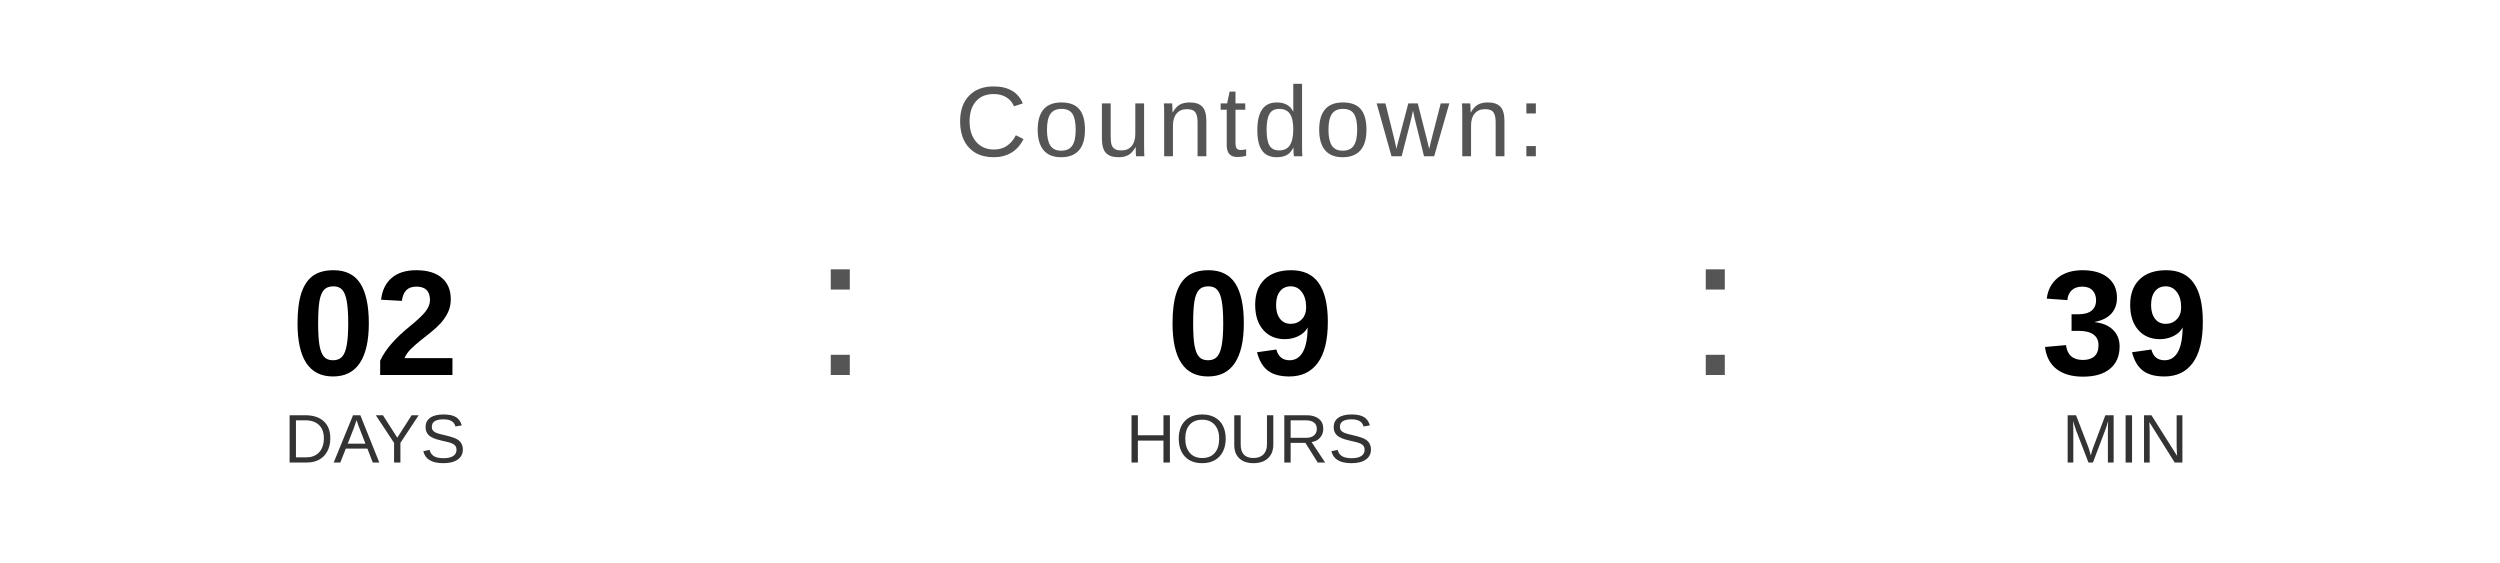
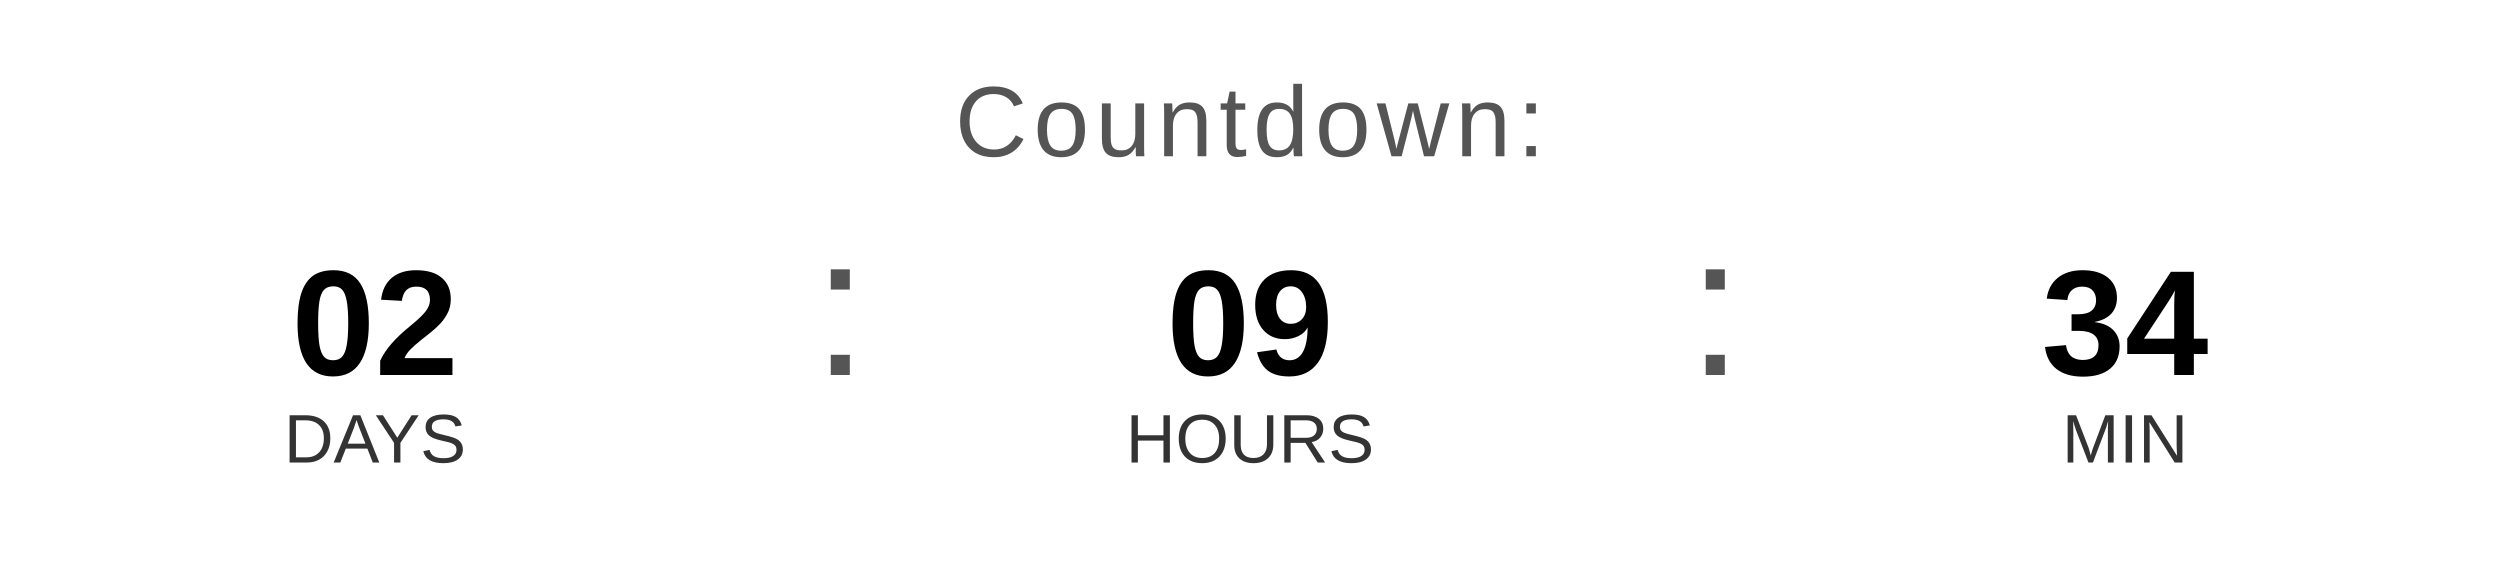
<svg xmlns="http://www.w3.org/2000/svg" width="400" height="90" viewBox="0 0 400 90">
  <text x="200" y="25" font-family="Arial, Helvetica, sans-serif" font-size="16" fill="#555555" text-anchor="middle" letter-spacing="1">
    Countdown:
  </text>
  <text x="60" y="60" font-family="Arial, Helvetica, sans-serif" font-size="24" font-weight="bold" fill="#000000" text-anchor="middle">02</text>
  <text x="60" y="74" font-family="Arial, Helvetica, sans-serif" font-size="11" fill="#333333" text-anchor="middle">DAYS</text>
  <text x="130" y="60" font-family="Arial, sans-serif" font-size="32" fill="#555555">:</text>
  <text x="200" y="60" font-family="Arial, Helvetica, sans-serif" font-size="24" font-weight="bold" fill="#000000" text-anchor="middle">09</text>
  <text x="200" y="74" font-family="Arial, Helvetica, sans-serif" font-size="11" fill="#333333" text-anchor="middle">HOURS</text>
  <text x="270" y="60" font-family="Arial, sans-serif" font-size="32" fill="#555555">:</text>
-   <text x="340" y="60" font-family="Arial, Helvetica, sans-serif" font-size="24" font-weight="bold" fill="#000000" text-anchor="middle">39</text>
+   <text x="340" y="60" font-family="Arial, Helvetica, sans-serif" font-size="24" font-weight="bold" fill="#000000" text-anchor="middle">34</text>
  <text x="340" y="74" font-family="Arial, Helvetica, sans-serif" font-size="11" fill="#333333" text-anchor="middle">MIN</text>
</svg>
